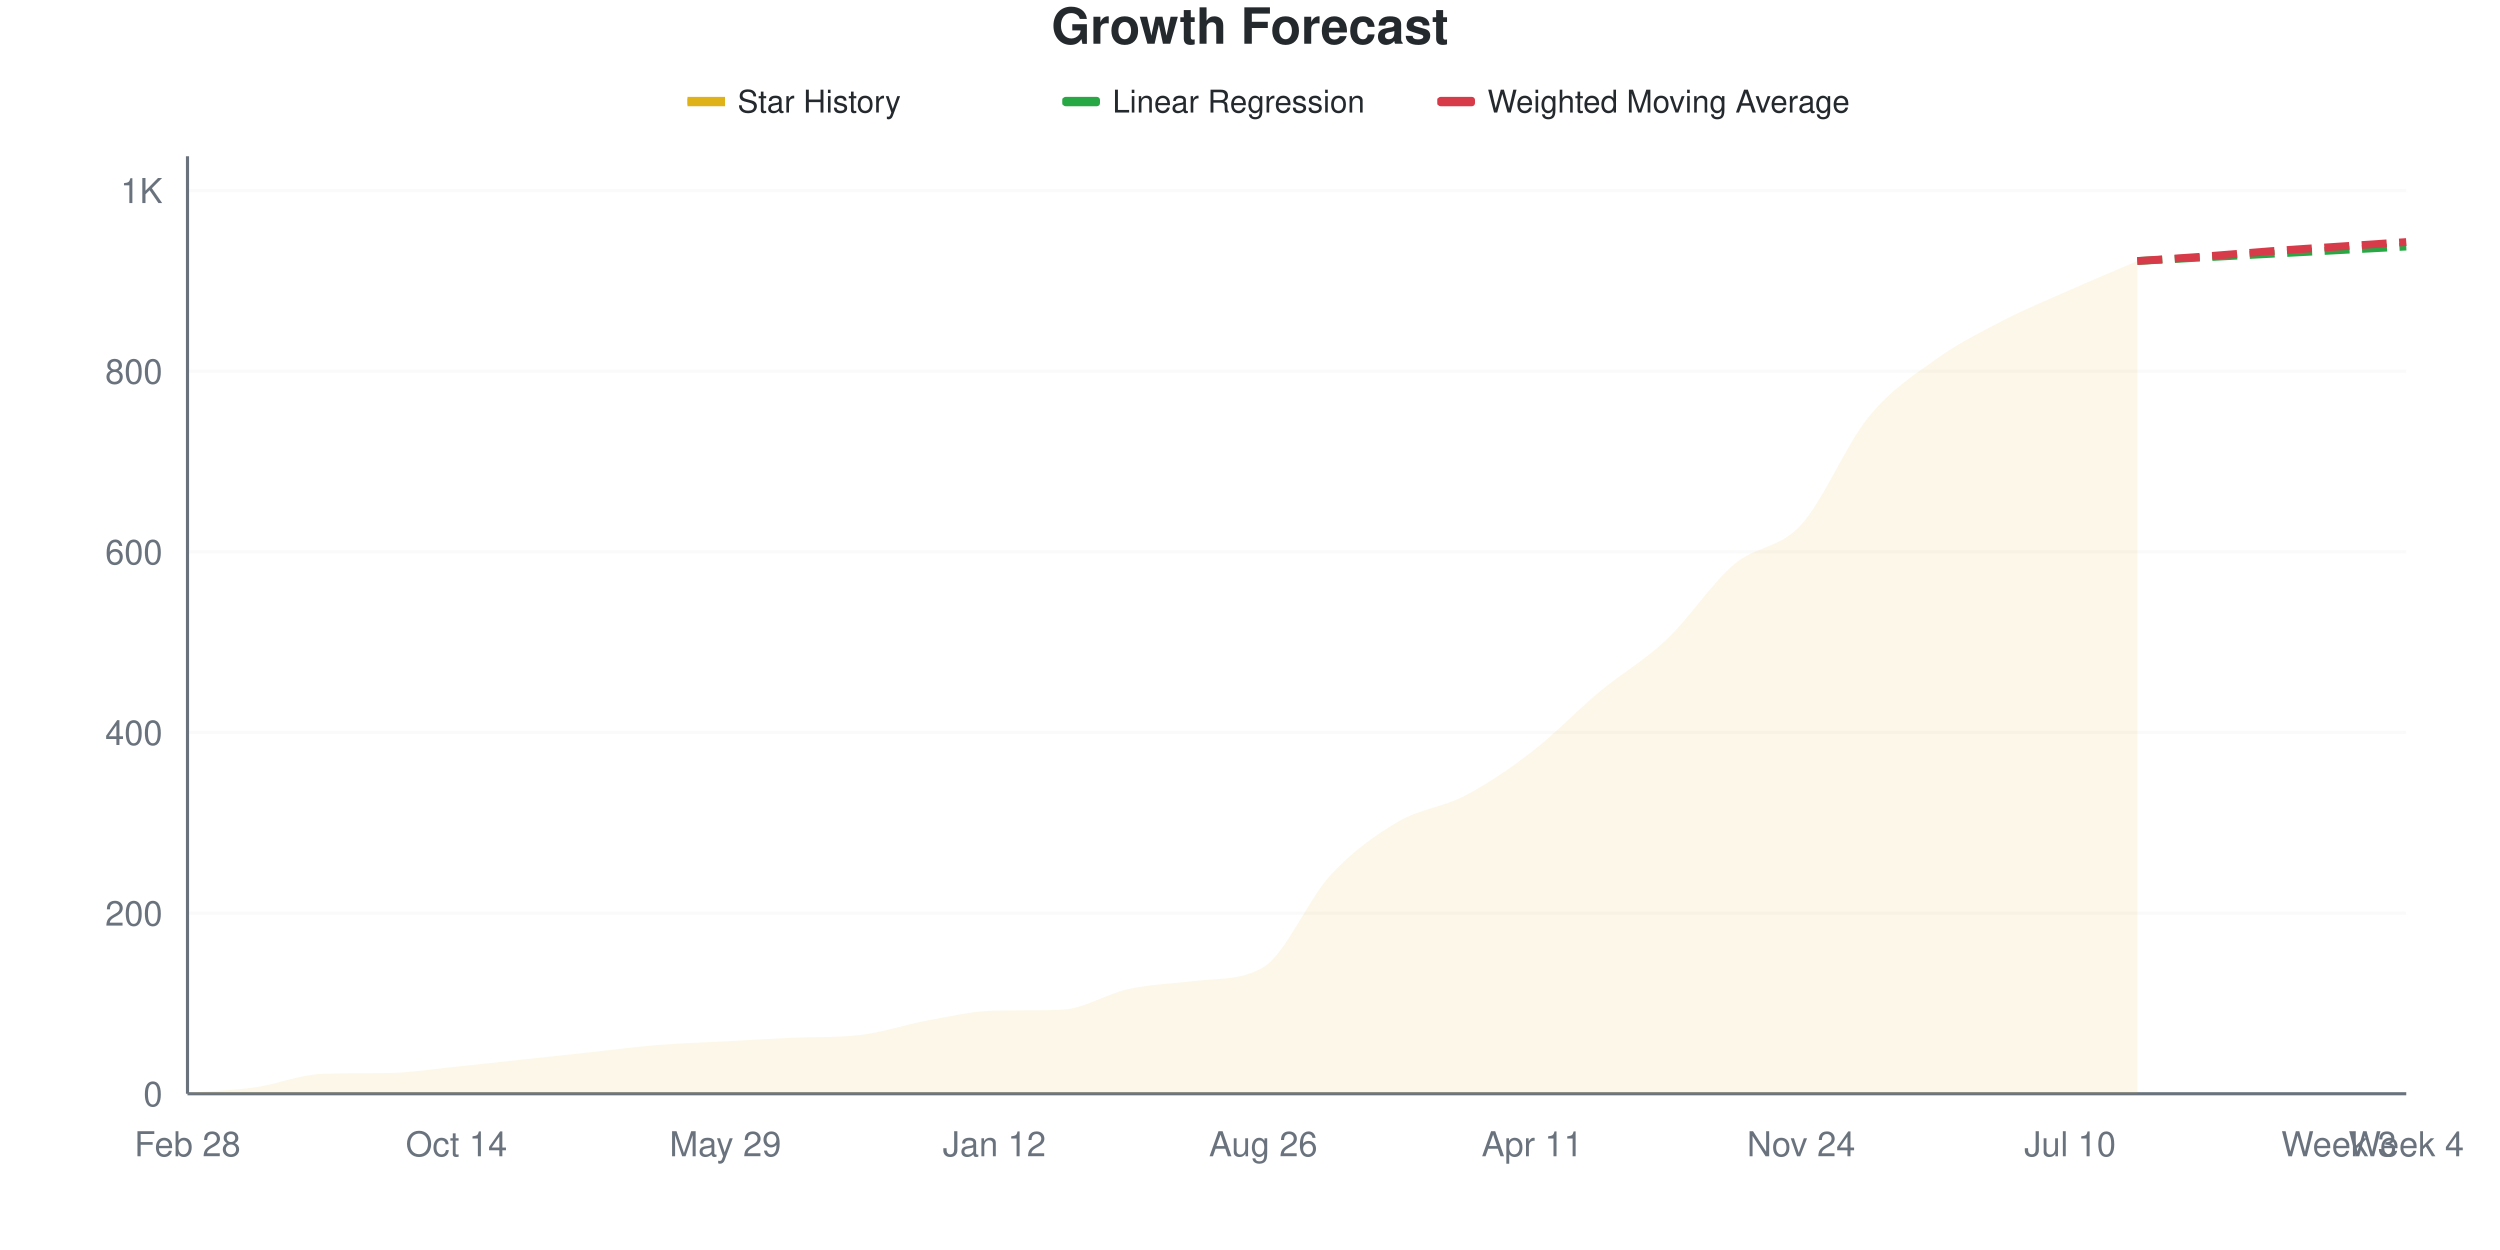
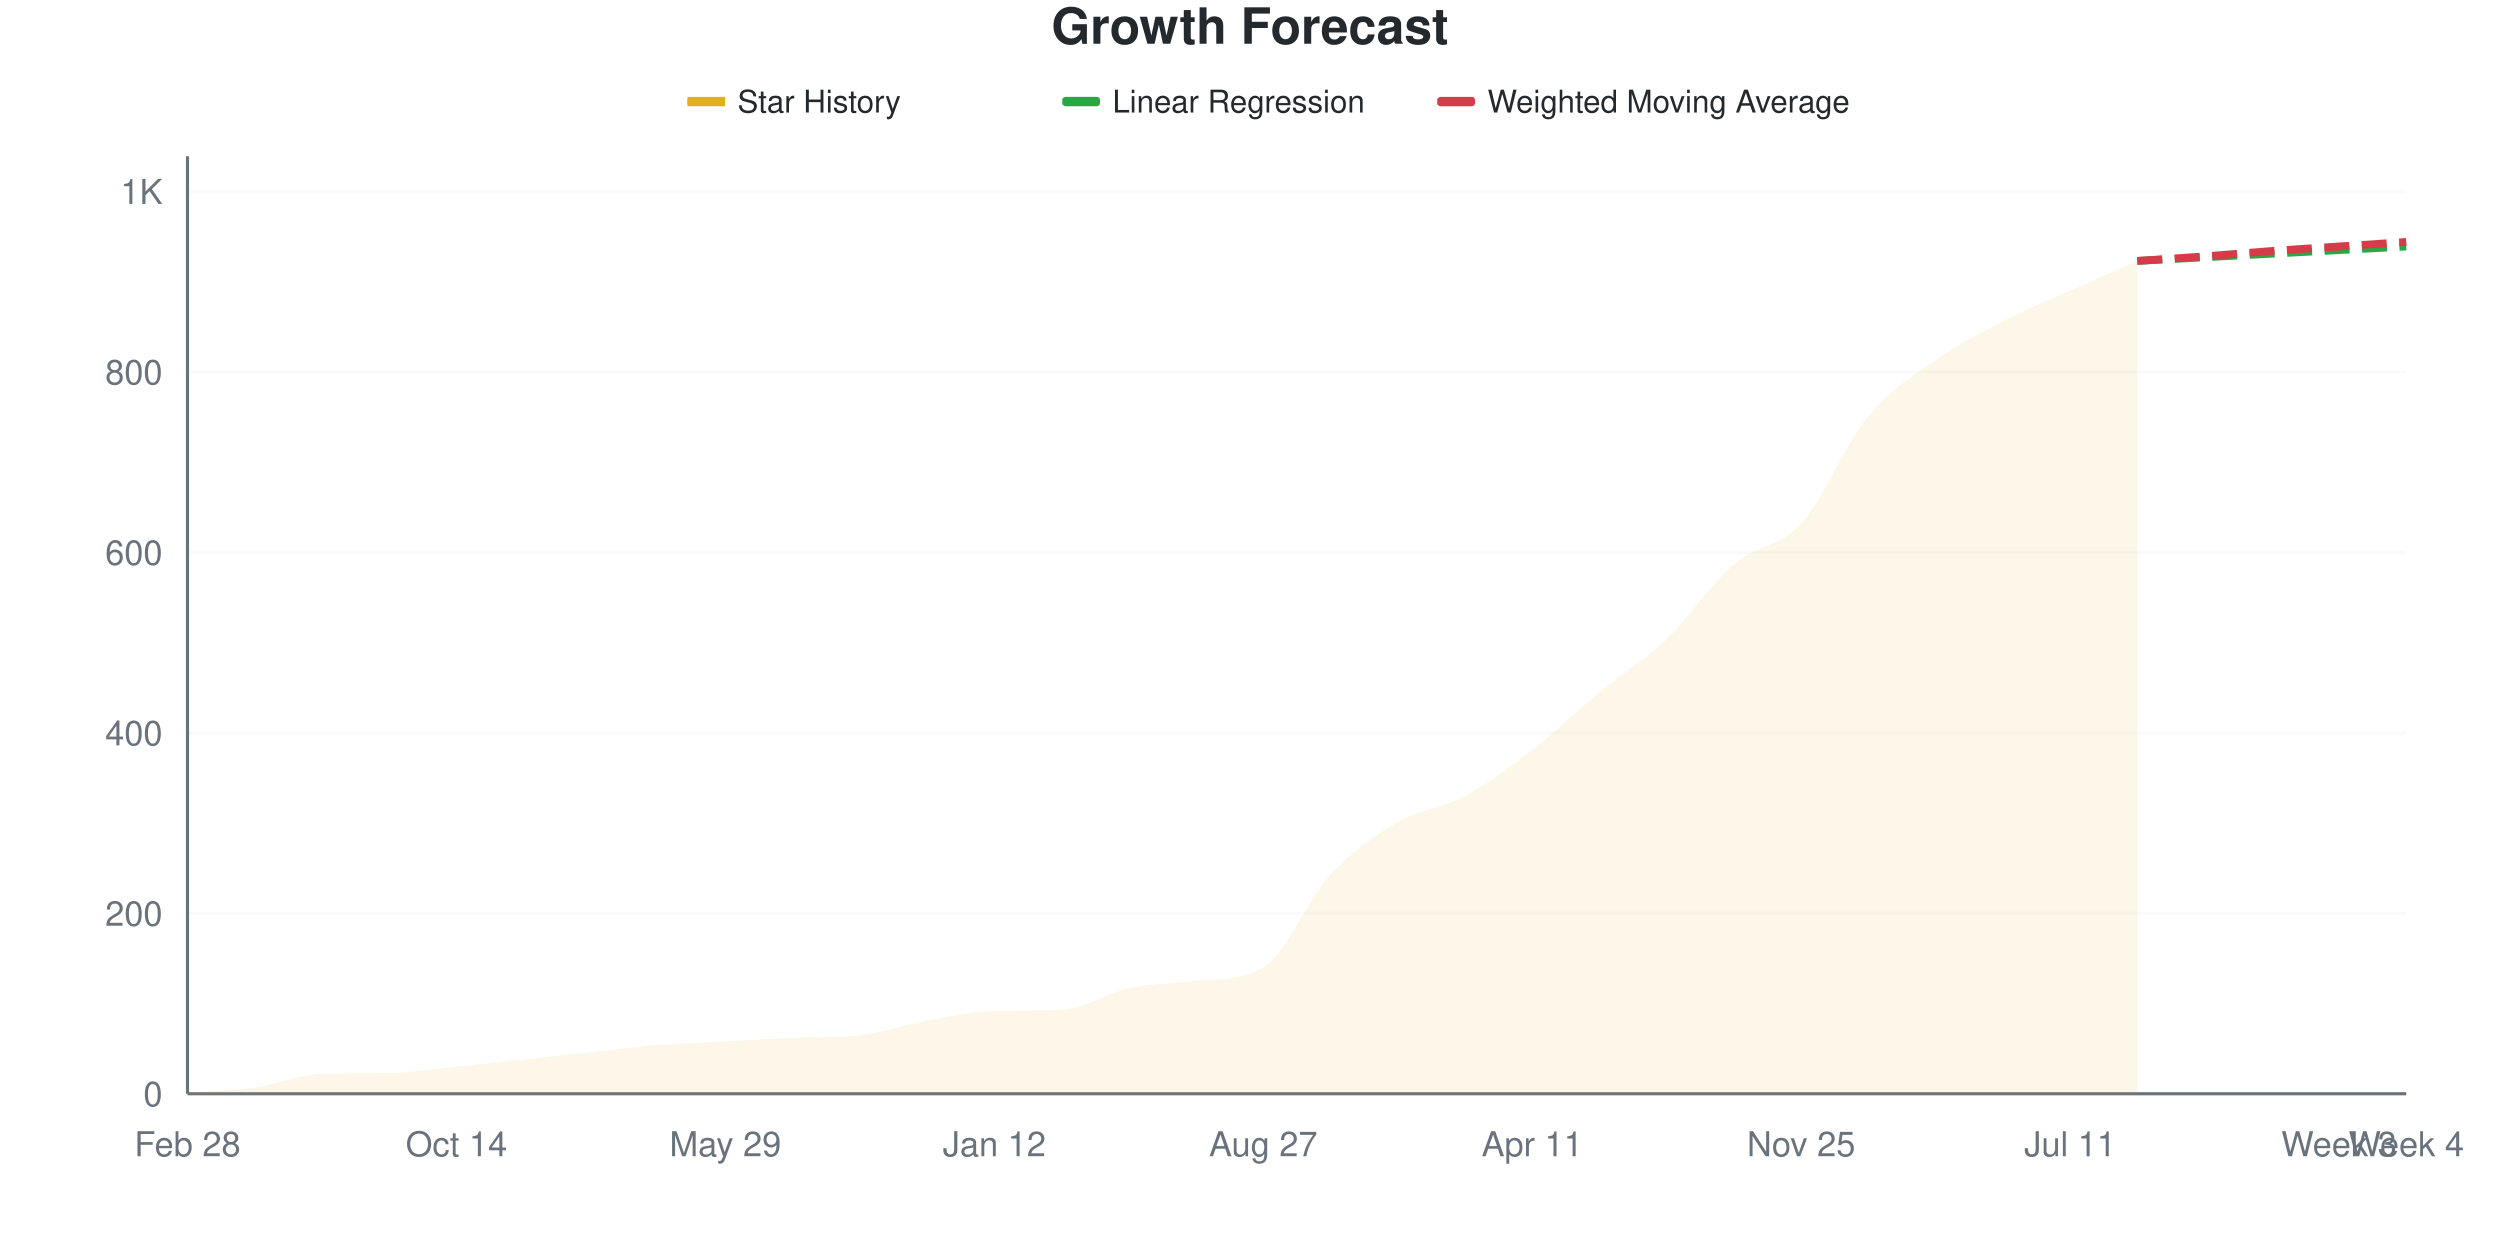
<svg xmlns="http://www.w3.org/2000/svg" viewBox="0 0 800 400" width="800" height="400">
  <style>
    @keyframes drawLine {
      to { stroke-dashoffset: 0; }
    }
    @keyframes fadeInPoint {
      from { opacity: 0; }
      to { opacity: 1; }
    }
    .data-line-0 {
      stroke-dasharray: 1073;
      stroke-dashoffset: 1073;
      animation: drawLine 2s ease-out forwards;
    }
    .data-point {
      opacity: 0;
      animation: fadeInPoint 0.5s ease-out forwards;
    }
    .chart-bg { fill: #fff; }
    .chart-text { fill: #24292e; }
    .chart-muted { fill: #6a737d; }
    .chart-grid { stroke: #eee; }
    .chart-axis { stroke: #6a737d; }
    @media (prefers-color-scheme: dark) {
      .chart-bg { fill: #0d1117; }
      .chart-text { fill: #e6edf3; }
      .chart-muted { fill: #8b949e; }
      .chart-grid { stroke: #21262d; }
      .chart-axis { stroke: #8b949e; }
    }
  </style>
  <rect width="800" height="400" class="chart-bg" />
  <text x="400" y="14" text-anchor="middle" class="chart-text" font-size="16" font-weight="bold" font-family="-apple-system, BlinkMacSystemFont, 'Segoe UI', Helvetica, Arial, sans-serif">Growth Forecast</text>
  <g class="legend">
    <rect x="220" y="31" width="12" height="3" fill="#dfb317" />
    <line x1="220" y1="32.5" x2="232" y2="32.5" stroke="#dfb317" stroke-width="2" />
    <text x="236" y="36" class="chart-text" font-size="10" font-family="-apple-system, BlinkMacSystemFont, 'Segoe UI', Helvetica, Arial, sans-serif">Star History</text>
    <rect x="340" y="31" width="12" height="3" fill="#28a745" rx="1" />
    <line x1="340" y1="32.5" x2="352" y2="32.5" stroke="#28a745" stroke-width="2" stroke-dasharray="4,2" />
    <text x="356" y="36" class="chart-text" font-size="10" font-family="-apple-system, BlinkMacSystemFont, 'Segoe UI', Helvetica, Arial, sans-serif">Linear Regression</text>
    <rect x="460" y="31" width="12" height="3" fill="#d73a49" rx="1" />
    <line x1="460" y1="32.5" x2="472" y2="32.5" stroke="#d73a49" stroke-width="2" stroke-dasharray="4,2" />
    <text x="476" y="36" class="chart-text" font-size="10" font-family="-apple-system, BlinkMacSystemFont, 'Segoe UI', Helvetica, Arial, sans-serif">Weighted Moving Average</text>
  </g>
  <g class="grid">
    <line x1="60" y1="350" x2="770" y2="350" class="chart-grid" stroke-opacity="0.3" />
    <text x="52" y="354" text-anchor="end" class="chart-muted" font-size="11" font-family="-apple-system, BlinkMacSystemFont, 'Segoe UI', Helvetica, Arial, sans-serif">0</text>
-     <line x1="60" y1="292.197" x2="770" y2="292.197" class="chart-grid" stroke-opacity="0.3" />
-     <text x="52" y="296.197" text-anchor="end" class="chart-muted" font-size="11" font-family="-apple-system, BlinkMacSystemFont, 'Segoe UI', Helvetica, Arial, sans-serif">200</text>
-     <line x1="60" y1="234.393" x2="770" y2="234.393" class="chart-grid" stroke-opacity="0.3" />
-     <text x="52" y="238.393" text-anchor="end" class="chart-muted" font-size="11" font-family="-apple-system, BlinkMacSystemFont, 'Segoe UI', Helvetica, Arial, sans-serif">400</text>
-     <line x1="60" y1="176.59" x2="770" y2="176.59" class="chart-grid" stroke-opacity="0.3" />
-     <text x="52" y="180.59" text-anchor="end" class="chart-muted" font-size="11" font-family="-apple-system, BlinkMacSystemFont, 'Segoe UI', Helvetica, Arial, sans-serif">600</text>
-     <line x1="60" y1="118.786" x2="770" y2="118.786" class="chart-grid" stroke-opacity="0.3" />
-     <text x="52" y="122.786" text-anchor="end" class="chart-muted" font-size="11" font-family="-apple-system, BlinkMacSystemFont, 'Segoe UI', Helvetica, Arial, sans-serif">800</text>
-     <line x1="60" y1="60.983" x2="770" y2="60.983" class="chart-grid" stroke-opacity="0.3" />
-     <text x="52" y="64.983" text-anchor="end" class="chart-muted" font-size="11" font-family="-apple-system, BlinkMacSystemFont, 'Segoe UI', Helvetica, Arial, sans-serif">1K</text>
+     <line x1="60" y1="292.252" x2="770" y2="292.252" class="chart-grid" stroke-opacity="0.3" />
+     <text x="52" y="296.252" text-anchor="end" class="chart-muted" font-size="11" font-family="-apple-system, BlinkMacSystemFont, 'Segoe UI', Helvetica, Arial, sans-serif">200</text>
+     <line x1="60" y1="234.504" x2="770" y2="234.504" class="chart-grid" stroke-opacity="0.3" />
+     <text x="52" y="238.504" text-anchor="end" class="chart-muted" font-size="11" font-family="-apple-system, BlinkMacSystemFont, 'Segoe UI', Helvetica, Arial, sans-serif">400</text>
+     <line x1="60" y1="176.756" x2="770" y2="176.756" class="chart-grid" stroke-opacity="0.3" />
+     <text x="52" y="180.756" text-anchor="end" class="chart-muted" font-size="11" font-family="-apple-system, BlinkMacSystemFont, 'Segoe UI', Helvetica, Arial, sans-serif">600</text>
+     <line x1="60" y1="119.009" x2="770" y2="119.009" class="chart-grid" stroke-opacity="0.3" />
+     <text x="52" y="123.009" text-anchor="end" class="chart-muted" font-size="11" font-family="-apple-system, BlinkMacSystemFont, 'Segoe UI', Helvetica, Arial, sans-serif">800</text>
+     <line x1="60" y1="61.261" x2="770" y2="61.261" class="chart-grid" stroke-opacity="0.3" />
+     <text x="52" y="65.261" text-anchor="end" class="chart-muted" font-size="11" font-family="-apple-system, BlinkMacSystemFont, 'Segoe UI', Helvetica, Arial, sans-serif">1K</text>
  </g>
  <g class="milestones">
    
  </g>
  <g class="x-axis">
    <text x="60" y="370" text-anchor="middle" class="chart-muted" font-size="11" font-family="-apple-system, BlinkMacSystemFont, 'Segoe UI', Helvetica, Arial, sans-serif">Feb 28</text>
    <text x="146.061" y="370" text-anchor="middle" class="chart-muted" font-size="11" font-family="-apple-system, BlinkMacSystemFont, 'Segoe UI', Helvetica, Arial, sans-serif">Oct 14</text>
    <text x="232.121" y="370" text-anchor="middle" class="chart-muted" font-size="11" font-family="-apple-system, BlinkMacSystemFont, 'Segoe UI', Helvetica, Arial, sans-serif">May 29</text>
    <text x="318.182" y="370" text-anchor="middle" class="chart-muted" font-size="11" font-family="-apple-system, BlinkMacSystemFont, 'Segoe UI', Helvetica, Arial, sans-serif">Jan 12</text>
-     <text x="404.242" y="370" text-anchor="middle" class="chart-muted" font-size="11" font-family="-apple-system, BlinkMacSystemFont, 'Segoe UI', Helvetica, Arial, sans-serif">Aug 26</text>
+     <text x="404.242" y="370" text-anchor="middle" class="chart-muted" font-size="11" font-family="-apple-system, BlinkMacSystemFont, 'Segoe UI', Helvetica, Arial, sans-serif">Aug 27</text>
    <text x="490.303" y="370" text-anchor="middle" class="chart-muted" font-size="11" font-family="-apple-system, BlinkMacSystemFont, 'Segoe UI', Helvetica, Arial, sans-serif">Apr 11</text>
-     <text x="576.364" y="370" text-anchor="middle" class="chart-muted" font-size="11" font-family="-apple-system, BlinkMacSystemFont, 'Segoe UI', Helvetica, Arial, sans-serif">Nov 24</text>
-     <text x="662.424" y="370" text-anchor="middle" class="chart-muted" font-size="11" font-family="-apple-system, BlinkMacSystemFont, 'Segoe UI', Helvetica, Arial, sans-serif">Jul 10</text>
+     <text x="576.364" y="370" text-anchor="middle" class="chart-muted" font-size="11" font-family="-apple-system, BlinkMacSystemFont, 'Segoe UI', Helvetica, Arial, sans-serif">Nov 25</text>
+     <text x="662.424" y="370" text-anchor="middle" class="chart-muted" font-size="11" font-family="-apple-system, BlinkMacSystemFont, 'Segoe UI', Helvetica, Arial, sans-serif">Jul 11</text>
    <text x="748.485" y="370" text-anchor="middle" class="chart-muted" font-size="11" font-family="-apple-system, BlinkMacSystemFont, 'Segoe UI', Helvetica, Arial, sans-serif">Week 3</text>
    <text x="770" y="370" text-anchor="middle" class="chart-muted" font-size="11" font-family="-apple-system, BlinkMacSystemFont, 'Segoe UI', Helvetica, Arial, sans-serif">Week 4</text>
  </g>
  <line x1="60" y1="50" x2="60" y2="350" class="chart-axis" stroke-width="1" />
  <line x1="60" y1="350" x2="770" y2="350" class="chart-axis" stroke-width="1" />
-   <path d="M60,350 L60,349.711 C67.172,349.133 74.343,348.988 81.515,347.977 C88.687,346.965 95.859,343.9 103.03,343.642 C110.202,343.383 117.374,343.482 124.545,343.353 C131.717,343.223 138.889,342.052 146.061,341.329 C153.232,340.607 160.404,339.788 167.576,339.017 C174.747,338.247 181.919,337.476 189.091,336.705 C196.263,335.934 203.434,334.971 210.606,334.393 C217.778,333.815 224.949,333.622 232.121,333.237 C239.293,332.852 246.465,332.381 253.636,332.081 C260.808,331.781 267.98,332.027 275.152,331.214 C282.323,330.4 289.495,327.89 296.667,326.59 C303.838,325.289 311.01,323.54 318.182,323.41 C325.354,323.281 332.525,323.38 339.697,323.121 C346.869,322.863 354.04,318.015 361.212,316.474 C368.384,314.933 375.556,314.744 382.727,313.873 C389.899,313.002 397.071,313.784 404.242,309.538 C411.414,305.291 418.586,287.813 425.758,280.058 C432.929,272.303 440.101,267.245 447.273,263.006 C454.444,258.767 461.616,258.382 468.788,254.624 C475.96,250.867 483.131,246.002 490.303,240.462 C497.475,234.923 504.646,227.36 511.818,221.387 C518.99,215.414 526.162,211.416 533.333,204.624 C540.505,197.832 547.677,186.753 554.848,180.636 C562.02,174.518 569.192,175.771 576.364,167.919 C583.535,160.067 590.707,142.341 597.879,133.526 C605.051,124.711 612.222,120.183 619.394,115.029 C626.566,109.875 633.737,106.31 640.909,102.601 C648.081,98.892 655.253,95.954 662.424,92.775 C669.596,89.595 676.768,86.609 683.939,83.526 L683.939,350 L60,350 Z" fill="#dfb317" fill-opacity="0.1" />
-   <path d="M60,350 L60,349.711 C67.172,349.133 74.343,348.988 81.515,347.977 C88.687,346.965 95.859,343.9 103.03,343.642 C110.202,343.383 117.374,343.482 124.545,343.353 C131.717,343.223 138.889,342.052 146.061,341.329 C153.232,340.607 160.404,339.788 167.576,339.017 C174.747,338.247 181.919,337.476 189.091,336.705 C196.263,335.934 203.434,334.971 210.606,334.393 C217.778,333.815 224.949,333.622 232.121,333.237 C239.293,332.852 246.465,332.381 253.636,332.081 C260.808,331.781 267.98,332.027 275.152,331.214 C282.323,330.4 289.495,327.89 296.667,326.59 C303.838,325.289 311.01,323.54 318.182,323.41 C325.354,323.281 332.525,323.38 339.697,323.121 C346.869,322.863 354.04,318.015 361.212,316.474 C368.384,314.933 375.556,314.744 382.727,313.873 C389.899,313.002 397.071,313.784 404.242,309.538 C411.414,305.291 418.586,287.813 425.758,280.058 C432.929,272.303 440.101,267.245 447.273,263.006 C454.444,258.767 461.616,258.382 468.788,254.624 C475.96,250.867 483.131,246.002 490.303,240.462 C497.475,234.923 504.646,227.36 511.818,221.387 C518.99,215.414 526.162,211.416 533.333,204.624 C540.505,197.832 547.677,186.753 554.848,180.636 C562.02,174.518 569.192,175.771 576.364,167.919 C583.535,160.067 590.707,142.341 597.879,133.526 C605.051,124.711 612.222,120.183 619.394,115.029 C626.566,109.875 633.737,106.31 640.909,102.601 C648.081,98.892 655.253,95.954 662.424,92.775 C669.596,89.595 676.768,86.609 683.939,83.526" fill="none" stroke="#dfb317" stroke-width="2.5" class="data-line-0" />
-   <path d="M683.939,83.526 C691.111,83.141 698.283,82.755 705.455,82.37 C712.626,81.985 719.798,81.599 726.97,81.214 C734.141,80.829 741.313,80.443 748.485,80.058 C755.657,79.672 762.828,79.287 770,78.902" fill="none" stroke="#28a745" stroke-width="2.5" stroke-dasharray="8,4" />
-   <path d="M683.939,83.526 C691.111,83.044 698.283,82.611 705.455,82.081 C712.626,81.551 719.798,80.877 726.97,80.347 C734.141,79.817 741.313,79.383 748.485,78.902 C755.657,78.42 762.828,77.938 770,77.457" fill="none" stroke="#d73a49" stroke-width="2.5" stroke-dasharray="8,4" />
+   <path d="M60,350 L60,349.711 C67.172,349.134 74.343,348.989 81.515,347.979 C88.687,346.968 95.859,343.906 103.03,343.648 C110.202,343.389 117.374,343.488 124.545,343.359 C131.717,343.23 138.889,342.06 146.061,341.338 C153.232,340.616 160.404,339.798 167.576,339.028 C174.747,338.258 181.919,337.488 189.091,336.718 C196.263,335.948 203.434,334.986 210.606,334.408 C217.778,333.831 224.949,333.638 232.121,333.253 C239.293,332.868 246.465,332.398 253.636,332.098 C260.808,331.799 267.98,332.045 275.152,331.232 C282.323,330.419 289.495,327.911 296.667,326.612 C303.838,325.313 311.01,323.561 318.182,323.436 C325.354,323.311 332.525,323.408 339.697,323.147 C346.869,322.887 354.04,317.757 361.212,316.218 C368.384,314.678 375.556,314.736 382.727,313.908 C389.899,313.079 397.071,313.828 404.242,309.577 C411.414,305.325 418.586,287.584 425.758,279.836 C432.929,272.089 440.101,267.276 447.273,263.09 C454.444,258.903 461.616,258.566 468.788,254.716 C475.96,250.866 483.131,245.525 490.303,239.99 C497.475,234.456 504.646,227.43 511.818,221.511 C518.99,215.592 526.162,211.309 533.333,204.475 C540.505,197.642 547.677,186.67 554.848,180.51 C562.02,174.35 569.192,175.409 576.364,167.517 C583.535,159.625 590.707,141.867 597.879,133.157 C605.051,124.447 612.222,120.308 619.394,115.255 C626.566,110.202 633.737,106.545 640.909,102.839 C648.081,99.134 655.253,96.246 662.424,93.022 C669.596,89.798 676.768,86.67 683.939,83.494 L683.939,350 L60,350 Z" fill="#dfb317" fill-opacity="0.1" />
+   <path d="M60,350 L60,349.711 C67.172,349.134 74.343,348.989 81.515,347.979 C88.687,346.968 95.859,343.906 103.03,343.648 C110.202,343.389 117.374,343.488 124.545,343.359 C131.717,343.23 138.889,342.06 146.061,341.338 C153.232,340.616 160.404,339.798 167.576,339.028 C174.747,338.258 181.919,337.488 189.091,336.718 C196.263,335.948 203.434,334.986 210.606,334.408 C217.778,333.831 224.949,333.638 232.121,333.253 C239.293,332.868 246.465,332.398 253.636,332.098 C260.808,331.799 267.98,332.045 275.152,331.232 C282.323,330.419 289.495,327.911 296.667,326.612 C303.838,325.313 311.01,323.561 318.182,323.436 C325.354,323.311 332.525,323.408 339.697,323.147 C346.869,322.887 354.04,317.757 361.212,316.218 C368.384,314.678 375.556,314.736 382.727,313.908 C389.899,313.079 397.071,313.828 404.242,309.577 C411.414,305.325 418.586,287.584 425.758,279.836 C432.929,272.089 440.101,267.276 447.273,263.09 C454.444,258.903 461.616,258.566 468.788,254.716 C475.96,250.866 483.131,245.525 490.303,239.99 C497.475,234.456 504.646,227.43 511.818,221.511 C518.99,215.592 526.162,211.309 533.333,204.475 C540.505,197.642 547.677,186.67 554.848,180.51 C562.02,174.35 569.192,175.409 576.364,167.517 C583.535,159.625 590.707,141.867 597.879,133.157 C605.051,124.447 612.222,120.308 619.394,115.255 C626.566,110.202 633.737,106.545 640.909,102.839 C648.081,99.134 655.253,96.246 662.424,93.022 C669.596,89.798 676.768,86.67 683.939,83.494" fill="none" stroke="#dfb317" stroke-width="2.5" class="data-line-0" />
+   <path d="M683.939,83.494 C691.111,83.109 698.283,82.724 705.455,82.339 C712.626,81.954 719.798,81.569 726.97,81.184 C734.141,80.799 741.313,80.414 748.485,80.029 C755.657,79.644 762.828,79.259 770,78.874" fill="none" stroke="#28a745" stroke-width="2.5" stroke-dasharray="8,4" />
+   <path d="M683.939,83.494 C691.111,83.013 698.283,82.579 705.455,82.05 C712.626,81.521 719.798,80.847 726.97,80.318 C734.141,79.788 741.313,79.355 748.485,78.874 C755.657,78.393 762.828,77.911 770,77.43" fill="none" stroke="#d73a49" stroke-width="2.5" stroke-dasharray="8,4" />
  <g class="points">
    <circle cx="60" cy="349.711" r="4" fill="#dfb317" class="data-point" style="animation-delay: 1.50s" />
-     <circle cx="81.515" cy="347.977" r="4" fill="#dfb317" class="data-point" style="animation-delay: 1.55s" />
-     <circle cx="103.03" cy="343.642" r="4" fill="#dfb317" class="data-point" style="animation-delay: 1.60s" />
-     <circle cx="124.545" cy="343.353" r="4" fill="#dfb317" class="data-point" style="animation-delay: 1.65s" />
-     <circle cx="146.061" cy="341.329" r="4" fill="#dfb317" class="data-point" style="animation-delay: 1.70s" />
-     <circle cx="167.576" cy="339.017" r="4" fill="#dfb317" class="data-point" style="animation-delay: 1.75s" />
-     <circle cx="189.091" cy="336.705" r="4" fill="#dfb317" class="data-point" style="animation-delay: 1.80s" />
-     <circle cx="210.606" cy="334.393" r="4" fill="#dfb317" class="data-point" style="animation-delay: 1.85s" />
-     <circle cx="232.121" cy="333.237" r="4" fill="#dfb317" class="data-point" style="animation-delay: 1.90s" />
-     <circle cx="253.636" cy="332.081" r="4" fill="#dfb317" class="data-point" style="animation-delay: 1.95s" />
-     <circle cx="275.152" cy="331.214" r="4" fill="#dfb317" class="data-point" style="animation-delay: 2.00s" />
-     <circle cx="296.667" cy="326.59" r="4" fill="#dfb317" class="data-point" style="animation-delay: 2.05s" />
-     <circle cx="318.182" cy="323.41" r="4" fill="#dfb317" class="data-point" style="animation-delay: 2.10s" />
-     <circle cx="339.697" cy="323.121" r="4" fill="#dfb317" class="data-point" style="animation-delay: 2.15s" />
-     <circle cx="361.212" cy="316.474" r="4" fill="#dfb317" class="data-point" style="animation-delay: 2.20s" />
-     <circle cx="382.727" cy="313.873" r="4" fill="#dfb317" class="data-point" style="animation-delay: 2.25s" />
-     <circle cx="404.242" cy="309.538" r="4" fill="#dfb317" class="data-point" style="animation-delay: 2.30s" />
-     <circle cx="425.758" cy="280.058" r="4" fill="#dfb317" class="data-point" style="animation-delay: 2.35s" />
-     <circle cx="447.273" cy="263.006" r="4" fill="#dfb317" class="data-point" style="animation-delay: 2.40s" />
-     <circle cx="468.788" cy="254.624" r="4" fill="#dfb317" class="data-point" style="animation-delay: 2.45s" />
-     <circle cx="490.303" cy="240.462" r="4" fill="#dfb317" class="data-point" style="animation-delay: 2.50s" />
-     <circle cx="511.818" cy="221.387" r="4" fill="#dfb317" class="data-point" style="animation-delay: 2.55s" />
-     <circle cx="533.333" cy="204.624" r="4" fill="#dfb317" class="data-point" style="animation-delay: 2.60s" />
-     <circle cx="554.848" cy="180.636" r="4" fill="#dfb317" class="data-point" style="animation-delay: 2.65s" />
-     <circle cx="576.364" cy="167.919" r="4" fill="#dfb317" class="data-point" style="animation-delay: 2.70s" />
-     <circle cx="597.879" cy="133.526" r="4" fill="#dfb317" class="data-point" style="animation-delay: 2.75s" />
-     <circle cx="619.394" cy="115.029" r="4" fill="#dfb317" class="data-point" style="animation-delay: 2.80s" />
-     <circle cx="640.909" cy="102.601" r="4" fill="#dfb317" class="data-point" style="animation-delay: 2.85s" />
-     <circle cx="662.424" cy="92.775" r="4" fill="#dfb317" class="data-point" style="animation-delay: 2.90s" />
-     <circle cx="683.939" cy="83.526" r="4" fill="#dfb317" class="data-point" style="animation-delay: 2.95s" />
+     <circle cx="81.515" cy="347.979" r="4" fill="#dfb317" class="data-point" style="animation-delay: 1.55s" />
+     <circle cx="103.03" cy="343.648" r="4" fill="#dfb317" class="data-point" style="animation-delay: 1.60s" />
+     <circle cx="124.545" cy="343.359" r="4" fill="#dfb317" class="data-point" style="animation-delay: 1.65s" />
+     <circle cx="146.061" cy="341.338" r="4" fill="#dfb317" class="data-point" style="animation-delay: 1.70s" />
+     <circle cx="167.576" cy="339.028" r="4" fill="#dfb317" class="data-point" style="animation-delay: 1.75s" />
+     <circle cx="189.091" cy="336.718" r="4" fill="#dfb317" class="data-point" style="animation-delay: 1.80s" />
+     <circle cx="210.606" cy="334.408" r="4" fill="#dfb317" class="data-point" style="animation-delay: 1.85s" />
+     <circle cx="232.121" cy="333.253" r="4" fill="#dfb317" class="data-point" style="animation-delay: 1.90s" />
+     <circle cx="253.636" cy="332.098" r="4" fill="#dfb317" class="data-point" style="animation-delay: 1.95s" />
+     <circle cx="275.152" cy="331.232" r="4" fill="#dfb317" class="data-point" style="animation-delay: 2.00s" />
+     <circle cx="296.667" cy="326.612" r="4" fill="#dfb317" class="data-point" style="animation-delay: 2.05s" />
+     <circle cx="318.182" cy="323.436" r="4" fill="#dfb317" class="data-point" style="animation-delay: 2.10s" />
+     <circle cx="339.697" cy="323.147" r="4" fill="#dfb317" class="data-point" style="animation-delay: 2.15s" />
+     <circle cx="361.212" cy="316.218" r="4" fill="#dfb317" class="data-point" style="animation-delay: 2.20s" />
+     <circle cx="382.727" cy="313.908" r="4" fill="#dfb317" class="data-point" style="animation-delay: 2.25s" />
+     <circle cx="404.242" cy="309.577" r="4" fill="#dfb317" class="data-point" style="animation-delay: 2.30s" />
+     <circle cx="425.758" cy="279.836" r="4" fill="#dfb317" class="data-point" style="animation-delay: 2.35s" />
+     <circle cx="447.273" cy="263.09" r="4" fill="#dfb317" class="data-point" style="animation-delay: 2.40s" />
+     <circle cx="468.788" cy="254.716" r="4" fill="#dfb317" class="data-point" style="animation-delay: 2.45s" />
+     <circle cx="490.303" cy="239.99" r="4" fill="#dfb317" class="data-point" style="animation-delay: 2.50s" />
+     <circle cx="511.818" cy="221.511" r="4" fill="#dfb317" class="data-point" style="animation-delay: 2.55s" />
+     <circle cx="533.333" cy="204.475" r="4" fill="#dfb317" class="data-point" style="animation-delay: 2.60s" />
+     <circle cx="554.848" cy="180.51" r="4" fill="#dfb317" class="data-point" style="animation-delay: 2.65s" />
+     <circle cx="576.364" cy="167.517" r="4" fill="#dfb317" class="data-point" style="animation-delay: 2.70s" />
+     <circle cx="597.879" cy="133.157" r="4" fill="#dfb317" class="data-point" style="animation-delay: 2.75s" />
+     <circle cx="619.394" cy="115.255" r="4" fill="#dfb317" class="data-point" style="animation-delay: 2.80s" />
+     <circle cx="640.909" cy="102.839" r="4" fill="#dfb317" class="data-point" style="animation-delay: 2.85s" />
+     <circle cx="662.424" cy="93.022" r="4" fill="#dfb317" class="data-point" style="animation-delay: 2.90s" />
+     <circle cx="683.939" cy="83.494" r="4" fill="#dfb317" class="data-point" style="animation-delay: 2.95s" />
  </g>
</svg>
